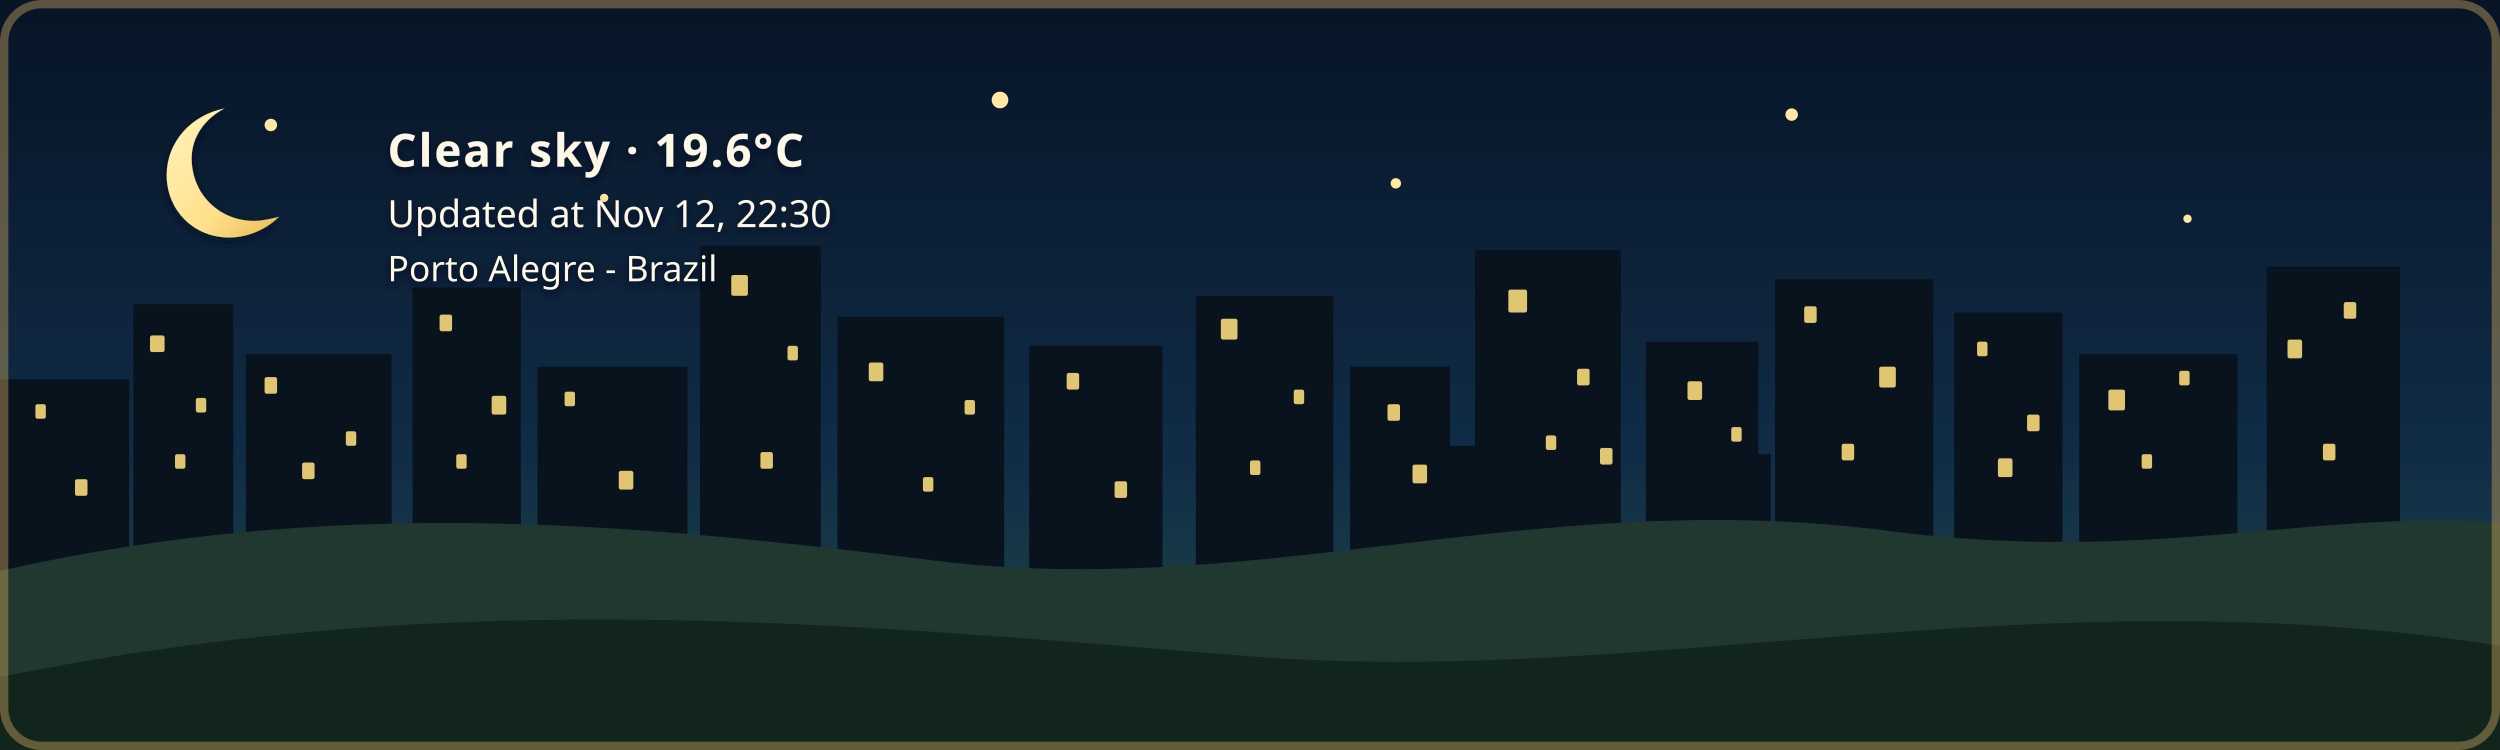
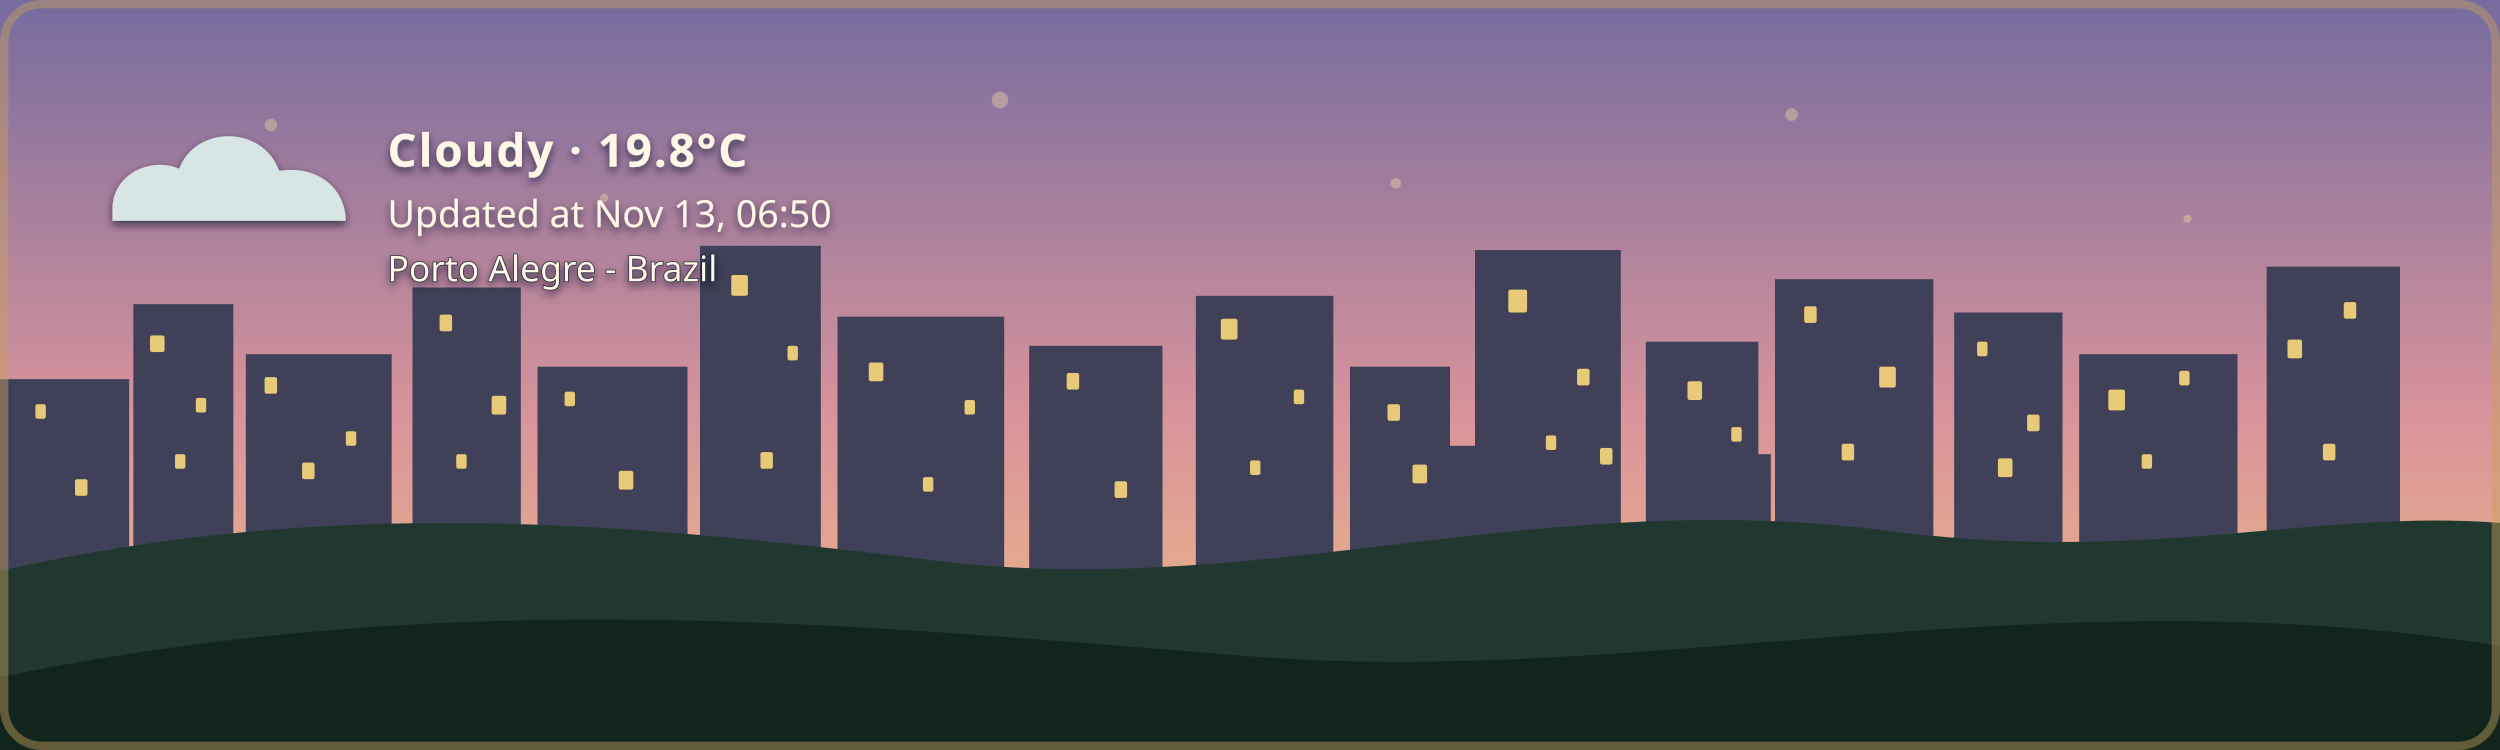
- <svg xmlns="http://www.w3.org/2000/svg" width="1200" height="360" viewBox="0 0 1200 360" role="img" aria-labelledby="title description" class="github-time-night weather-clear alert-none" data-temperature="19.6°C" lang="en-US">
+ <svg xmlns="http://www.w3.org/2000/svg" width="1200" height="360" viewBox="0 0 1200 360" role="img" aria-labelledby="title description" class="github-time-dawn weather-cloudy alert-none" data-temperature="19.8°C" lang="en-US">
  <defs>
    <linearGradient id="daySky" x1="0" y1="0" x2="0" y2="1">
      <stop offset="0%" stop-color="#87c9e8" />
      <stop offset="65%" stop-color="#f6d99a" />
      <stop offset="100%" stop-color="#f4b66e" />
    </linearGradient>
    <linearGradient id="sunsetSky" x1="0" y1="0" x2="0" y2="1">
      <stop offset="0%" stop-color="#4d568f" />
      <stop offset="55%" stop-color="#d46a66" />
      <stop offset="100%" stop-color="#f4a259" />
    </linearGradient>
    <linearGradient id="nightSky" x1="0" y1="0" x2="0" y2="1">
      <stop offset="0%" stop-color="#071426" />
      <stop offset="60%" stop-color="#102c46" />
      <stop offset="100%" stop-color="#244b4a" />
    </linearGradient>
    <linearGradient id="dawnSky" x1="0" y1="0" x2="0" y2="1">
      <stop offset="0%" stop-color="#766b9f" />
      <stop offset="55%" stop-color="#d7939b" />
      <stop offset="100%" stop-color="#f4c280" />
    </linearGradient>
    <radialGradient id="weatherSunFill" cx="35%" cy="30%" r="72%">
      <stop offset="0%" stop-color="#fff4b8" />
      <stop offset="58%" stop-color="#ffdc7a" />
      <stop offset="100%" stop-color="#f2b84f" />
    </radialGradient>
    <linearGradient id="weatherMoonFill" x1="0" y1="0" x2="1" y2="1">
      <stop offset="0%" stop-color="#fff4bd" />
      <stop offset="62%" stop-color="#ffe08a" />
      <stop offset="100%" stop-color="#e9b957" />
    </linearGradient>
    <filter id="weatherContentShadow" x="-20" y="-20" width="500" height="180" filterUnits="userSpaceOnUse">
      <feGaussianBlur in="SourceAlpha" stdDeviation="2" result="shadowBlur" />
      <feOffset in="shadowBlur" dx="0" dy="2" result="shadowOffset" />
      <feFlood flood-color="#071426" flood-opacity="0.65" result="shadowColor" />
      <feComposite in="shadowColor" in2="shadowOffset" operator="in" result="shadow" />
      <feMerge>
        <feMergeNode in="shadow" />
        <feMergeNode in="SourceGraphic" />
      </feMerge>
    </filter>
  </defs>
  <style>
    /* The sky state is updated by the GitHub Action based on local time. */

    .sky {
      animation: none !important;
    }

    .github-time-day .day-sky,
    .github-time-sunset .sunset-sky,
    .github-time-night .night-sky,
    .github-time-dawn .dawn-sky {
      opacity: 1;
    }

    .github-time-day .sunset-sky,
    .github-time-day .night-sky,
    .github-time-day .dawn-sky,
    .github-time-sunset .day-sky,
    .github-time-sunset .night-sky,
    .github-time-sunset .dawn-sky,
    .github-time-night .day-sky,
    .github-time-night .sunset-sky,
    .github-time-night .dawn-sky,
    .github-time-dawn .day-sky,
    .github-time-dawn .sunset-sky,
    .github-time-dawn .night-sky {
      opacity: 0;
    }

    .github-time-day .day-sky,
    .github-time-sunset .sunset-sky,
    .github-time-night .night-sky,
    .github-time-dawn .dawn-sky {
      animation: sky-fade-in 2.5s ease both !important;
    }

    .weather-effect {
      display: none;
    }

    .github-time-night.weather-clear .weather-moon,
    .github-time-day.weather-clear .weather-sun,
    .github-time-sunset.weather-clear .weather-sun,
    .github-time-dawn.weather-clear .weather-sun,
    .weather-cloudy .weather-cloud,
    .weather-rain .weather-cloud,
    .weather-rain .weather-rainfall,
    .weather-wind-rain .weather-cloud,
    .weather-wind-rain .weather-wind,
    .weather-wind-rain .weather-wind-rainfall,
    .weather-storm .weather-cloud,
    .weather-storm .weather-rainfall,
    .weather-storm .weather-lightning,
    .weather-snow .weather-cloud,
    .weather-snow .weather-snowfall {
      display: block;
    }

    .weather-sun {
      transform-box: fill-box;
      transform-origin: center;
      animation: weather-pulse 4s ease-in-out infinite;
    }

    .weather-moon {
      animation: moon-glow 4s ease-in-out infinite;
    }

    .weather-cloud path {
      animation: cloud-drift 8s ease-in-out infinite alternate;
    }

    .weather-rainfall path {
      animation: rain-fall 1.4s linear infinite;
    }

    .weather-rainfall path:nth-child(2) {
      animation-delay: 0.35s;
    }

    .weather-rainfall path:nth-child(3) {
      animation-delay: 0.7s;
    }

    .weather-wind-rainfall path {
      animation: wind-rain-fall 1.15s linear infinite;
    }

    .weather-wind-rainfall path:nth-child(2) {
      animation-delay: 0.3s;
    }

    .weather-wind-rainfall path:nth-child(3) {
      animation-delay: 0.6s;
    }

    .weather-wind path {
      animation: wind-sweep 1.8s ease-in-out infinite;
    }

    .weather-wind path:nth-child(2) {
      animation-delay: 0.45s;
    }

    .weather-snowfall circle {
      animation: snow-fall 3s ease-in-out infinite;
    }

    .weather-snowfall circle:nth-child(2) {
      animation-delay: 1s;
    }

    .weather-snowfall circle:nth-child(3) {
      animation-delay: 2s;
    }

    .weather-lightning {
      animation: lightning-flash 4s ease-in-out infinite;
    }

    svg.github-time-day .city-back,
    svg.github-time-day .city-mid {
      fill: #36545a;
    }

    svg.github-time-sunset .city-back,
    svg.github-time-sunset .city-mid {
      fill: #303247;
    }

    svg.github-time-night .city-back,
    svg.github-time-night .city-mid {
      fill: #08131d;
    }

    svg.github-time-dawn .city-back,
    svg.github-time-dawn .city-mid {
      fill: #404158;
    }

    .city-window {
      opacity: 0;
      fill: #f8d97a;
    }

    svg.github-time-night .city-window,
    svg.github-time-dawn .city-window,
    svg.github-time-sunset .city-window {
      opacity: 0.9;
    }

    .city-window rect {
      animation: city-window-toggle-a 20s steps(1, end) infinite;
    }

    .city-window rect:nth-child(3n) {
      animation-name: city-window-toggle-b;
      animation-delay: -4s;
    }

    .city-window rect:nth-child(4n) {
      animation-name: city-window-toggle-c;
      animation-delay: -9s;
    }

    .city-window rect:nth-child(5n) {
      animation-name: city-window-toggle-d;
      animation-delay: -13s;
    }

    .city-window rect:nth-child(7n) {
      animation-name: city-window-toggle-e;
      animation-delay: -17s;
    }

    #weather-alert-level,
    #weather-alert-detail {
      display: none;
    }

    svg.alert-yellow #weather-alert-level,
    svg.alert-yellow #weather-alert-detail,
    svg.alert-orange #weather-alert-level,
    svg.alert-orange #weather-alert-detail,
    svg.alert-red #weather-alert-level,
    svg.alert-red #weather-alert-detail {
      display: block;
    }

    svg.alert-yellow #weather-alert-level {
      fill: #f4d35e;
    }

    svg.alert-yellow #weather-alert-detail {
      fill: #fff3b3;
    }

    svg.alert-orange #weather-alert-level {
      fill: #f9a74f;
    }

    svg.alert-orange #weather-alert-detail {
      fill: #ffd0a0;
    }

    svg.alert-red #weather-alert-level {
      fill: #ff675c;
    }

    svg.alert-red #weather-alert-detail {
      fill: #ffc2bf;
    }

    #weather-description,
    #weather-time,
    #weather-alert-level,
    #weather-alert-detail,
    #weather-location {
      animation: info-fade-in 1.5s ease both;
      font-family: sans-serif;
    }

    #weather-description {
      letter-spacing: 0.04em;
    }

    @keyframes sky-fade-in {
      from {
        opacity: 0;
      }

      to {
        opacity: 1;
      }
    }

    @keyframes info-fade-in {
      from {
        opacity: 0;
        transform: translateY(6px);
      }

      to {
        opacity: 1;
        transform: translateY(0);
      }
    }

    @keyframes weather-pulse {
      0%,
      100% {
        opacity: 0.85;
        transform: scale(0.96);
      }

      50% {
        opacity: 1;
        transform: scale(1.04);
      }
    }

    @keyframes moon-glow {
      0%,
      100% {
        opacity: 0.8;
      }

      50% {
        opacity: 1;
      }
    }

    @keyframes cloud-drift {
      from {
        transform: translateX(-5px);
      }

      to {
        transform: translateX(8px);
      }
    }

    @keyframes rain-fall {
      0% {
        opacity: 0;
        transform: translateY(-7px);
      }

      25%,
      75% {
        opacity: 1;
      }

      100% {
        opacity: 0;
        transform: translateY(10px);
      }
    }

    @keyframes wind-rain-fall {
      0% {
        opacity: 0;
        transform: translate(-6px, -5px);
      }

      25%,
      75% {
        opacity: 1;
      }

      100% {
        opacity: 0;
        transform: translate(8px, 10px);
      }
    }

    @keyframes wind-sweep {
      0%,
      100% {
        opacity: 0.3;
        transform: translateX(-7px);
      }

      50% {
        opacity: 1;
        transform: translateX(6px);
      }
    }

    @keyframes snow-fall {
      0%,
      100% {
        opacity: 0.35;
        transform: translateY(-5px);
      }

      50% {
        opacity: 1;
        transform: translate(5px, 8px);
      }
    }

    @keyframes lightning-flash {
      0%,
      88%,
      100% {
        opacity: 0;
      }

      90%,
      93% {
        opacity: 1;
      }
    }

    @keyframes city-window-toggle-a {
      0%,
      19%,
      61%,
      100% {
        opacity: 1;
      }

      20%,
      60% {
        opacity: 0;
      }
    }

    @keyframes city-window-toggle-b {
      0%,
      34%,
      76%,
      100% {
        opacity: 0;
      }

      35%,
      75% {
        opacity: 1;
      }
    }

    @keyframes city-window-toggle-c {
      0%,
      24%,
      46%,
      100% {
        opacity: 1;
      }

      25%,
      45% {
        opacity: 0;
      }
    }

    @keyframes city-window-toggle-d {
      0%,
      49%,
      86%,
      100% {
        opacity: 1;
      }

      50%,
      85% {
        opacity: 0;
      }
    }

    @keyframes city-window-toggle-e {
      0%,
      14%,
      56%,
      100% {
        opacity: 0;
      }

      15%,
      55% {
        opacity: 1;
      }
    }

    .stars {
      opacity: 0;
    }

    .github-time-sunset .stars,
    .github-time-dawn .stars {
      opacity: 0.35;
    }

    .github-time-night .stars {
      opacity: 1;
    }

    .star {
      animation: twinkle 2.5s ease-in-out infinite;
      transform-box: fill-box;
      transform-origin: center;
    }

    .star:nth-child(2) {
      animation-delay: 0.5s;
    }

    .star:nth-child(3) {
      animation-delay: 1s;
    }

    .star:nth-child(4) {
      animation-delay: 1.5s;
    }

    @keyframes twinkle {
      0%,
      100% {
        opacity: 0.25;
        transform: scale(0.8);
      }

      50% {
        opacity: 1;
        transform: scale(1.25);
      }
    }

    /*
     * Disable animations when the visitor has requested reduced motion.
     */
    @media (prefers-reduced-motion: reduce) {
      .sky,
      .stars,
      .star,
      .weather-sun,
      .weather-moon,
      .weather-cloud path,
      .weather-rainfall path,
      .weather-wind-rainfall path,
      .weather-wind path,
      .weather-snowfall circle,
      .weather-lightning,
      .city-window rect,
      #weather-description,
      #weather-time,
      #weather-alert-level,
      #weather-alert-detail,
      #weather-location {
        animation: none !important;
      }
    }
  </style>
  <g id="skies">
    <rect class="sky day-sky" width="1200" height="360" fill="url(#daySky)" />
    <rect class="sky sunset-sky" width="1200" height="360" fill="url(#sunsetSky)" />
    <rect class="sky night-sky" width="1200" height="360" fill="url(#nightSky)" />
    <rect class="sky dawn-sky" width="1200" height="360" fill="url(#dawnSky)" />
  </g>
  <g class="stars" fill="#ffe8a3">
    <circle class="star" cx="130" cy="60" r="3" />
    <circle class="star" cx="290" cy="95" r="2" />
    <circle class="star" cx="480" cy="48" r="4" />
    <circle class="star" cx="670" cy="88" r="2.5" />
    <circle class="star" cx="860" cy="55" r="3" />
    <circle class="star" cx="1050" cy="105" r="2" />
  </g>
  <g class="city-shape">
    <g class="city-back">
      <rect x="0" y="182" width="62" height="94" />
      <rect x="64" y="146" width="48" height="130" />
      <rect x="118" y="170" width="70" height="106" />
      <rect x="198" y="138" width="52" height="138" />
      <rect x="258" y="176" width="72" height="100" />
      <rect x="336" y="118" width="58" height="158" />
      <rect x="402" y="152" width="80" height="124" />
      <rect x="494" y="166" width="64" height="110" />
      <rect x="574" y="142" width="66" height="134" />
      <rect x="648" y="176" width="48" height="100" />
      <rect x="708" y="120" width="70" height="156" />
      <rect x="790" y="164" width="54" height="112" />
      <rect x="852" y="134" width="76" height="142" />
      <rect x="938" y="150" width="52" height="126" />
      <rect x="998" y="170" width="76" height="106" />
      <rect x="1088" y="128" width="64" height="148" />
    </g>
    <g class="city-mid">
      <rect x="24" y="226" width="28" height="50" />
      <rect x="88" y="210" width="18" height="66" />
      <rect x="148" y="218" width="22" height="58" />
      <rect x="214" y="206" width="22" height="70" />
      <rect x="282" y="210" width="18" height="66" />
      <rect x="362" y="206" width="22" height="70" />
      <rect x="430" y="220" width="18" height="56" />
      <rect x="528" y="220" width="20" height="56" />
      <rect x="606" y="214" width="22" height="62" />
      <rect x="690" y="214" width="18" height="62" />
      <rect x="754" y="208" width="18" height="68" />
      <rect x="830" y="218" width="20" height="58" />
      <rect x="892" y="214" width="18" height="62" />
      <rect x="960" y="224" width="18" height="52" />
      <rect x="1018" y="218" width="22" height="58" />
      <rect x="1108" y="210" width="18" height="66" />
    </g>
    <g class="city-window">
      <rect x="17" y="194" width="5" height="7" rx="1" />
      <rect x="36" y="230" width="6" height="8" rx="1" />
      <rect x="72" y="161" width="7" height="8" rx="1" />
      <rect x="84" y="218" width="5" height="7" rx="1" />
      <rect x="94" y="191" width="5" height="7" rx="1" />
      <rect x="127" y="181" width="6" height="8" rx="1" />
      <rect x="145" y="222" width="6" height="8" rx="1" />
      <rect x="166" y="207" width="5" height="7" rx="1" />
      <rect x="211" y="151" width="6" height="8" rx="1" />
      <rect x="219" y="218" width="5" height="7" rx="1" />
      <rect x="236" y="190" width="7" height="9" rx="1" />
      <rect x="271" y="188" width="5" height="7" rx="1" />
      <rect x="297" y="226" width="7" height="9" rx="1" />
      <rect x="351" y="132" width="8" height="10" rx="1" />
      <rect x="365" y="217" width="6" height="8" rx="1" />
      <rect x="378" y="166" width="5" height="7" rx="1" />
      <rect x="417" y="174" width="7" height="9" rx="1" />
      <rect x="443" y="229" width="5" height="7" rx="1" />
      <rect x="463" y="192" width="5" height="7" rx="1" />
      <rect x="512" y="179" width="6" height="8" rx="1" />
      <rect x="535" y="231" width="6" height="8" rx="1" />
      <rect x="586" y="153" width="8" height="10" rx="1" />
      <rect x="600" y="221" width="5" height="7" rx="1" />
      <rect x="621" y="187" width="5" height="7" rx="1" />
      <rect x="666" y="194" width="6" height="8" rx="1" />
      <rect x="678" y="223" width="7" height="9" rx="1" />
      <rect x="724" y="139" width="9" height="11" rx="1" />
      <rect x="742" y="209" width="5" height="7" rx="1" />
      <rect x="757" y="177" width="6" height="8" rx="1" />
      <rect x="768" y="215" width="6" height="8" rx="1" />
      <rect x="810" y="183" width="7" height="9" rx="1" />
      <rect x="831" y="205" width="5" height="7" rx="1" />
      <rect x="866" y="147" width="6" height="8" rx="1" />
      <rect x="884" y="213" width="6" height="8" rx="1" />
      <rect x="902" y="176" width="8" height="10" rx="1" />
      <rect x="949" y="164" width="5" height="7" rx="1" />
      <rect x="959" y="220" width="7" height="9" rx="1" />
      <rect x="973" y="199" width="6" height="8" rx="1" />
      <rect x="1012" y="187" width="8" height="10" rx="1" />
      <rect x="1028" y="218" width="5" height="7" rx="1" />
      <rect x="1046" y="178" width="5" height="7" rx="1" />
      <rect x="1098" y="163" width="7" height="9" rx="1" />
      <rect x="1115" y="213" width="6" height="8" rx="1" />
      <rect x="1125" y="145" width="6" height="8" rx="1" />
    </g>
  </g>
  <g transform="translate(54 48)" filter="url(#weatherContentShadow)">
    <g class="weather-effect weather-sun">
      <circle cx="34" cy="34" r="23" fill="url(#weatherSunFill)" />
      <g stroke="#ffd66f" stroke-width="4" stroke-linecap="round">
        <path d="M 34 0 V 8" />
        <path d="M 34 60 V 68" />
        <path d="M 0 34 H 8" />
        <path d="M 60 34 H 68" />
        <path d="M 10 10 L 16 16" />
        <path d="M 52 52 L 58 58" />
        <path d="M 58 10 L 52 16" />
        <path d="M 16 52 L 10 58" />
      </g>
    </g>
    <g class="weather-effect weather-moon">
      <path d="M 54 4 C 38 7, 26 20, 26 36 C 26 53, 39 66, 56 66 C 65 66, 74 62, 80 56 C 76 57, 72 58, 68 58 C 51 58, 38 45, 38 28 C 38 18, 44 9, 54 4 Z" fill="url(#weatherMoonFill)" />
    </g>
    <g class="weather-effect weather-cloud" fill="#d7e5e5">
      <path d="M 0 52 C 0 36, 18 27, 32 33 C 40 12, 72 12, 80 34 C 100 31, 112 44, 112 58 H 0 Z" />
    </g>
    <g class="weather-effect weather-rainfall" stroke="#b9e3ed" stroke-width="4" stroke-linecap="round">
      <path d="M 22 72 l -7 17" />
      <path d="M 52 72 l -7 17" />
      <path d="M 82 72 l -7 17" />
    </g>
    <g class="weather-effect weather-wind-rainfall" stroke="#b9e3ed" stroke-width="4" stroke-linecap="round">
      <path d="M 50 70 l -10 19" />
      <path d="M 75 70 l -10 19" />
      <path d="M 100 70 l -10 19" />
    </g>
    <g class="weather-effect weather-wind" fill="none" stroke="#eef8ff" stroke-width="3.5" stroke-linecap="round">
      <path d="M 2 73 C 12 68, 22 68, 32 72" />
      <path d="M 2 88 C 13 83, 24 83, 34 87" />
    </g>
    <g class="weather-effect weather-lightning" fill="#ffe37b">
      <path d="M 62 68 l -14 27 h 12 l -7 20 l 24 -31 h -13 z" />
    </g>
    <g class="weather-effect weather-snowfall" fill="#eef8ff">
      <circle cx="22" cy="78" r="4" />
      <circle cx="52" cy="91" r="4" />
      <circle cx="82" cy="78" r="4" />
    </g>
-     <text id="weather-description" x="132" y="32" fill="#fff8e7" font-family="sans-serif" font-size="22" font-weight="600">Clear sky · 19.6°C</text>
-     <text id="weather-time" x="132" y="61" fill="#fff8e7" font-family="sans-serif" font-size="18">Updated at Nov 12, 22:30</text>
+     <text id="weather-description" x="132" y="32" fill="#fff8e7" font-family="sans-serif" font-size="22" font-weight="600">Cloudy · 19.8°C</text>
+     <text id="weather-time" x="132" y="61" fill="#fff8e7" font-family="sans-serif" font-size="18">Updated at Nov 13, 06:50</text>
    <text id="weather-alert-level" x="132" y="87" fill="#eaf3ff" font-family="sans-serif" font-size="12" font-weight="700" letter-spacing="1.8" />
    <text id="weather-alert-detail" x="132" y="108" fill="#eef7ff" font-family="sans-serif" font-size="14" opacity="0.9" />
    <text id="weather-location" x="132" y="87" fill="#fff8e7" stroke="#071426" stroke-width="0.8" stroke-opacity="0.65" paint-order="stroke fill" font-family="sans-serif" font-size="17" font-weight="500">Porto Alegre - Brazil</text>
  </g>
  <path d="       M 0 274       C 160 238, 300 251, 440 268       C 600 290, 730 234, 900 254       C 1030 272, 1110 244, 1200 251       L 1200 360       L 0 360       Z     " fill="#20382f" />
  <path d="       M 0 325       C 220 280, 410 300, 600 315       C 790 330, 980 275, 1200 310       L 1200 360       L 0 360       Z     " fill="#12251d" />
  <rect x="2" y="2" width="1196" height="356" rx="18" fill="none" stroke="#c6a15b" stroke-width="4" stroke-opacity="0.45" />
</svg>
